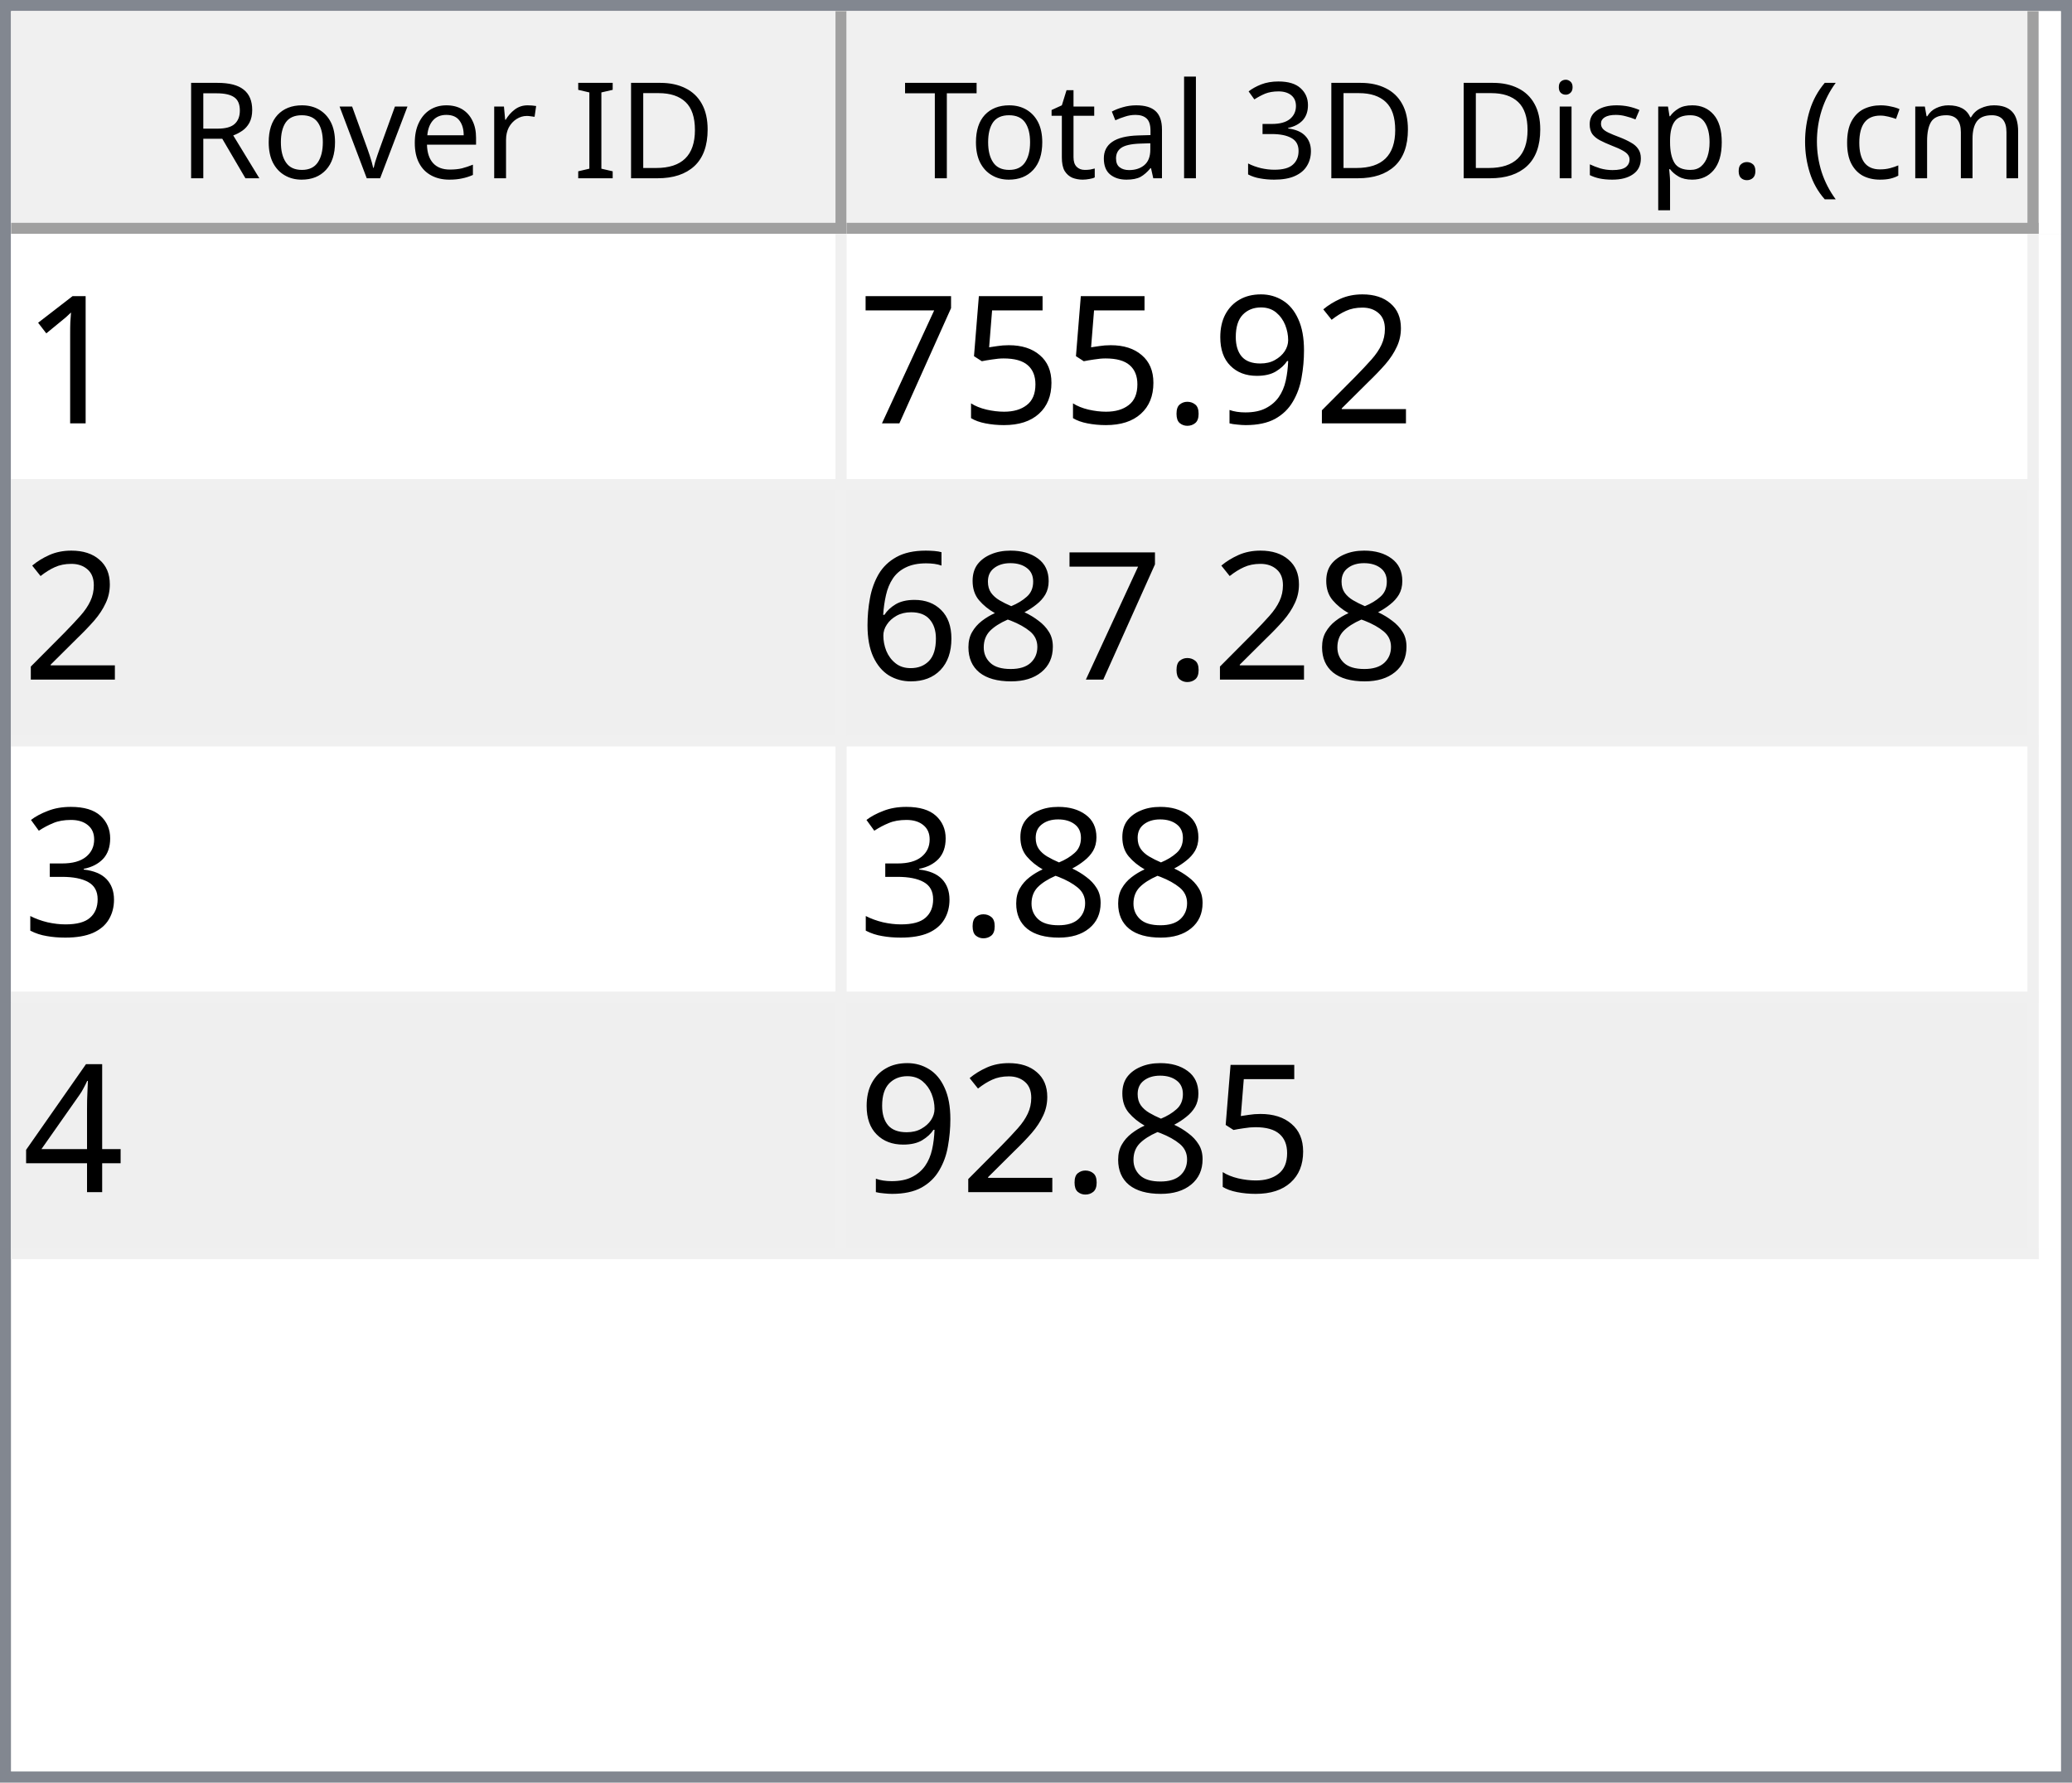
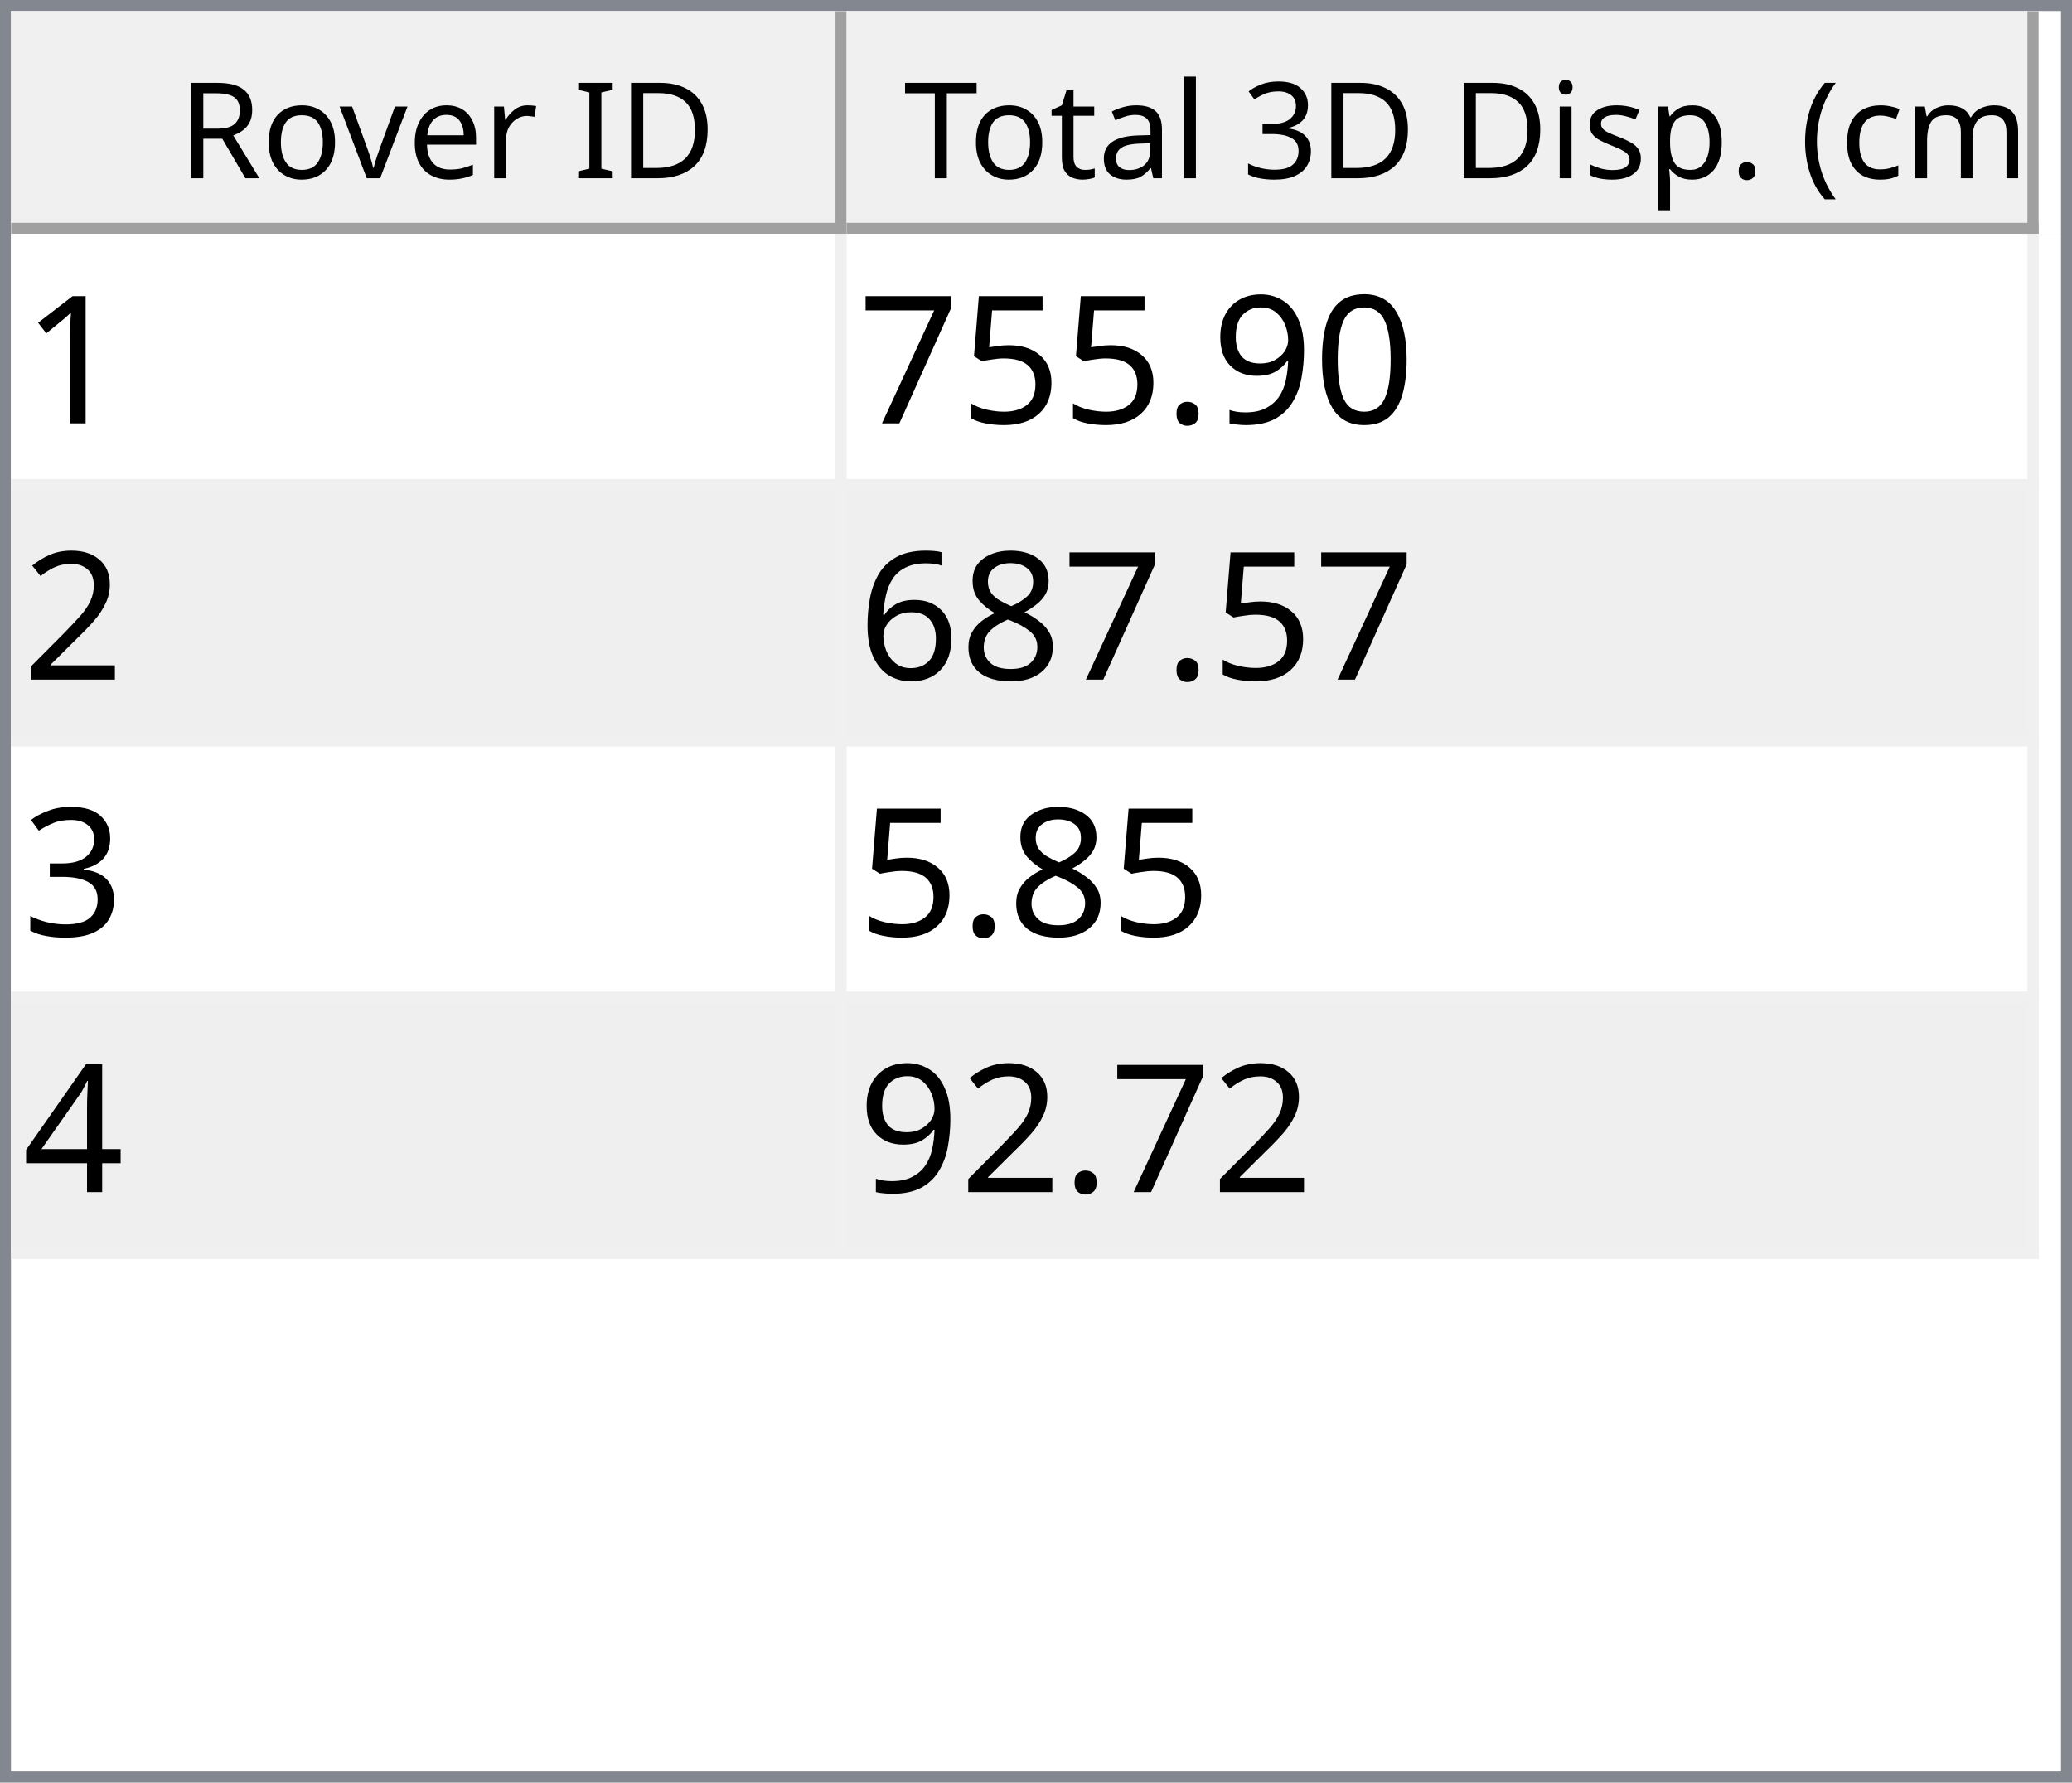
<svg xmlns="http://www.w3.org/2000/svg" style="fill-opacity:1; color-rendering:auto; color-interpolation:auto; text-rendering:auto; stroke:black; stroke-linecap:square; stroke-miterlimit:10; shape-rendering:auto; stroke-opacity:1; fill:black; stroke-dasharray:none; font-weight:normal; stroke-width:1; font-family:'Dialog'; font-style:normal; stroke-linejoin:miter; font-size:12px; stroke-dashoffset:0; image-rendering:auto;" width="186" height="160">
  <defs id="genericDefs" />
  <g>
    <defs id="defs1">
      <clipPath clipPathUnits="userSpaceOnUse" id="clipPath1">
        <path d="M0 0 L186 0 L186 160 L0 160 L0 0 Z" />
      </clipPath>
      <clipPath clipPathUnits="userSpaceOnUse" id="clipPath2">
        <path d="M0 0 L0 160 L186 160 L186 0 Z" />
      </clipPath>
      <clipPath clipPathUnits="userSpaceOnUse" id="clipPath3">
        <path d="M0 0 L0 20 L184 20 L184 0 Z" />
      </clipPath>
      <clipPath clipPathUnits="userSpaceOnUse" id="clipPath4">
        <path d="M0 0 L0 20 L75 20 L75 0 Z" />
      </clipPath>
      <clipPath clipPathUnits="userSpaceOnUse" id="clipPath5">
        <path d="M1 1 L1 19 L74 19 L74 1 Z" />
      </clipPath>
      <clipPath clipPathUnits="userSpaceOnUse" id="clipPath6">
        <path d="M0 0 L0 18 L73 18 L73 0 Z" />
      </clipPath>
      <clipPath clipPathUnits="userSpaceOnUse" id="clipPath7">
        <path d="M-0.5 -0.5 L-0.5 19.5 L74.5 19.5 L74.5 -0.5 Z" />
      </clipPath>
      <clipPath clipPathUnits="userSpaceOnUse" id="clipPath8">
        <path d="M0 0 L0 20 L107 20 L107 0 Z" />
      </clipPath>
      <clipPath clipPathUnits="userSpaceOnUse" id="clipPath9">
        <path d="M1 1 L1 19 L106 19 L106 1 Z" />
      </clipPath>
      <clipPath clipPathUnits="userSpaceOnUse" id="clipPath10">
        <path d="M0 0 L0 18 L105 18 L105 0 Z" />
      </clipPath>
      <clipPath clipPathUnits="userSpaceOnUse" id="clipPath11">
        <path d="M-0.5 -0.5 L-0.5 19.5 L106.5 19.5 L106.5 -0.5 Z" />
      </clipPath>
      <clipPath clipPathUnits="userSpaceOnUse" id="clipPath12">
        <path d="M0 0 L0 138 L184 138 L184 0 Z" />
      </clipPath>
      <clipPath clipPathUnits="userSpaceOnUse" id="clipPath13">
        <path d="M0 0 L0 92 L182 92 L182 0 Z" />
      </clipPath>
      <clipPath clipPathUnits="userSpaceOnUse" id="clipPath14">
        <path d="M-0.5 -0.5 L-0.5 91.5 L181.5 91.5 L181.5 -0.5 Z" />
      </clipPath>
      <clipPath clipPathUnits="userSpaceOnUse" id="clipPath15">
        <path d="M0 0 L0 22 L74 22 L74 0 Z" />
      </clipPath>
      <clipPath clipPathUnits="userSpaceOnUse" id="clipPath16">
        <path d="M0 0 L0 22 L106 22 L106 0 Z" />
      </clipPath>
      <font horiz-adv-x="64.551" id="font1">
        <font-face ascent="107.91" descent="25.098" units-per-em="100" style="font-style:normal; font-family:Segoe UI; font-weight:normal;" />
        <missing-glyph horiz-adv-x="64.551" d="M8.109 0 L8.109 68.266 L56.453 68.266 L56.453 0 L8.109 0 ZM15.328 7.234 L49.219 7.234 L49.219 61.031 L15.328 61.031 L15.328 7.234 Z" />
        <glyph unicode="D" horiz-adv-x="70.117" d="M9.188 0 L9.188 70.016 L28.516 70.016 Q65.531 70.016 65.531 35.891 Q65.531 19.672 55.25 9.836 Q44.969 0 27.734 0 L9.188 0 ZM17.391 62.594 L17.391 7.422 L27.828 7.422 Q41.609 7.422 49.273 14.797 Q56.938 22.172 56.938 35.688 Q56.938 62.594 28.328 62.594 L17.391 62.594 Z" />
        <glyph unicode="I" horiz-adv-x="26.611" d="M17.391 0 L9.188 0 L9.188 70.016 L17.391 70.016 L17.391 0 Z" />
        <glyph unicode=" " horiz-adv-x="27.393" d="" />
        <glyph unicode="r" horiz-adv-x="34.766" d="M34.188 41.891 Q32.078 43.5 28.125 43.5 Q23 43.5 19.555 38.672 Q16.109 33.844 16.109 25.484 L16.109 0 L8.109 0 L8.109 50 L16.109 50 L16.109 39.703 L16.312 39.703 Q18.016 44.969 21.531 47.922 Q25.047 50.875 29.391 50.875 Q32.516 50.875 34.188 50.203 L34.188 41.891 Z" />
        <glyph unicode="e" horiz-adv-x="52.295" d="M48.297 23 L12.984 23 Q13.188 14.656 17.484 10.109 Q21.781 5.562 29.297 5.562 Q37.75 5.562 44.828 11.141 L44.828 3.609 Q38.234 -1.172 27.391 -1.172 Q16.797 -1.172 10.742 5.641 Q4.688 12.453 4.688 24.812 Q4.688 36.469 11.305 43.82 Q17.922 51.172 27.734 51.172 Q37.547 51.172 42.922 44.828 Q48.297 38.484 48.297 27.203 L48.297 23 ZM40.094 29.781 Q40.047 36.719 36.75 40.578 Q33.453 44.438 27.594 44.438 Q21.922 44.438 17.969 40.383 Q14.016 36.328 13.094 29.781 L40.094 29.781 Z" />
        <glyph unicode="v" horiz-adv-x="47.9" d="M47.406 50 L27.484 0 L19.625 0 L0.688 50 L9.469 50 L22.172 13.672 Q23.578 9.672 23.922 6.688 L24.125 6.688 Q24.609 10.453 25.688 13.484 L38.969 50 L47.406 50 Z" />
        <glyph unicode="o" horiz-adv-x="58.594" d="M29 -1.172 Q17.922 -1.172 11.305 5.836 Q4.688 12.844 4.688 24.422 Q4.688 37.016 11.57 44.094 Q18.453 51.172 30.172 51.172 Q41.359 51.172 47.633 44.289 Q53.906 37.406 53.906 25.203 Q53.906 13.234 47.141 6.031 Q40.375 -1.172 29 -1.172 ZM29.594 44.438 Q21.875 44.438 17.383 39.188 Q12.891 33.938 12.891 24.703 Q12.891 15.828 17.43 10.695 Q21.969 5.562 29.594 5.562 Q37.359 5.562 41.531 10.594 Q45.703 15.625 45.703 24.906 Q45.703 34.281 41.531 39.359 Q37.359 44.438 29.594 44.438 Z" />
        <glyph unicode="R" horiz-adv-x="59.814" d="M59.375 0 L49.609 0 L37.891 19.625 Q36.281 22.359 34.766 24.289 Q33.25 26.219 31.664 27.438 Q30.078 28.656 28.25 29.219 Q26.422 29.781 24.125 29.781 L17.391 29.781 L17.391 0 L9.188 0 L9.188 70.016 L30.078 70.016 Q34.672 70.016 38.555 68.867 Q42.438 67.719 45.289 65.375 Q48.141 63.031 49.758 59.547 Q51.375 56.062 51.375 51.375 Q51.375 47.703 50.273 44.656 Q49.172 41.609 47.148 39.211 Q45.125 36.812 42.266 35.133 Q39.406 33.453 35.844 32.516 L35.844 32.328 Q37.594 31.547 38.891 30.547 Q40.188 29.547 41.359 28.18 Q42.531 26.812 43.68 25.078 Q44.828 23.344 46.234 21.047 L59.375 0 ZM17.391 62.594 L17.391 37.203 L28.516 37.203 Q31.594 37.203 34.203 38.133 Q36.812 39.062 38.719 40.797 Q40.625 42.531 41.703 45.047 Q42.781 47.562 42.781 50.688 Q42.781 56.297 39.141 59.445 Q35.5 62.594 28.609 62.594 L17.391 62.594 Z" />
        <glyph unicode=")" horiz-adv-x="30.176" d="M8.297 -15.922 L1.172 -15.922 Q16.406 2.344 16.406 26.812 Q16.406 51.469 1.078 70.016 L8.297 70.016 Q23.531 52.156 23.531 26.703 Q23.531 1.375 8.297 -15.922 Z" />
        <glyph unicode="m" horiz-adv-x="86.133" d="M79.109 0 L71.094 0 L71.094 28.719 Q71.094 37.016 68.531 40.727 Q65.969 44.438 59.906 44.438 Q54.781 44.438 51.195 39.75 Q47.609 35.062 47.609 28.516 L47.609 0 L39.594 0 L39.594 29.688 Q39.594 44.438 28.219 44.438 Q22.953 44.438 19.531 40.016 Q16.109 35.594 16.109 28.516 L16.109 0 L8.109 0 L8.109 50 L16.109 50 L16.109 42.094 L16.312 42.094 Q21.625 51.172 31.844 51.172 Q36.969 51.172 40.773 48.312 Q44.578 45.453 46 40.828 Q51.562 51.172 62.594 51.172 Q79.109 51.172 79.109 30.812 L79.109 0 Z" />
        <glyph unicode="c" horiz-adv-x="46.191" d="M42.188 2.297 Q36.422 -1.172 28.516 -1.172 Q17.828 -1.172 11.258 5.789 Q4.688 12.75 4.688 23.828 Q4.688 36.188 11.766 43.68 Q18.844 51.172 30.672 51.172 Q37.25 51.172 42.281 48.734 L42.281 40.531 Q36.719 44.438 30.375 44.438 Q22.703 44.438 17.797 38.945 Q12.891 33.453 12.891 24.516 Q12.891 15.719 17.508 10.641 Q22.125 5.562 29.891 5.562 Q36.422 5.562 42.188 9.906 L42.188 2.297 Z" />
        <glyph unicode="(" horiz-adv-x="30.176" d="M29.109 -15.922 L21.969 -15.922 Q6.844 1.375 6.844 26.703 Q6.844 52.156 21.969 70.016 L29.203 70.016 Q13.875 51.469 13.875 26.812 Q13.875 2.344 29.109 -15.922 Z" />
        <glyph unicode="." horiz-adv-x="21.68" d="M10.891 -1.078 Q8.641 -1.078 7.055 0.539 Q5.469 2.156 5.469 4.391 Q5.469 6.641 7.055 8.273 Q8.641 9.906 10.891 9.906 Q13.188 9.906 14.797 8.273 Q16.406 6.641 16.406 4.391 Q16.406 2.156 14.797 0.539 Q13.188 -1.078 10.891 -1.078 Z" />
        <glyph unicode="p" horiz-adv-x="58.789" d="M16.312 7.234 L16.109 7.234 L16.109 -23 L8.109 -23 L8.109 50 L16.109 50 L16.109 41.219 L16.312 41.219 Q22.219 51.172 33.594 51.172 Q43.266 51.172 48.688 44.461 Q54.109 37.75 54.109 26.469 Q54.109 13.922 48 6.375 Q41.891 -1.172 31.297 -1.172 Q21.578 -1.172 16.312 7.234 ZM16.109 27.391 L16.109 20.406 Q16.109 14.203 20.141 9.883 Q24.172 5.562 30.375 5.562 Q37.641 5.562 41.773 11.133 Q45.906 16.703 45.906 26.609 Q45.906 34.969 42.047 39.703 Q38.188 44.438 31.594 44.438 Q24.609 44.438 20.359 39.578 Q16.109 34.719 16.109 27.391 Z" />
        <glyph unicode="s" horiz-adv-x="42.432" d="M5.078 1.812 L5.078 10.406 Q11.625 5.562 19.484 5.562 Q30.031 5.562 30.031 12.594 Q30.031 14.594 29.125 15.992 Q28.219 17.391 26.68 18.461 Q25.141 19.531 23.07 20.383 Q21 21.234 18.609 22.172 Q15.281 23.484 12.766 24.828 Q10.25 26.172 8.57 27.859 Q6.891 29.547 6.031 31.695 Q5.172 33.844 5.172 36.719 Q5.172 40.234 6.789 42.945 Q8.406 45.656 11.086 47.484 Q13.766 49.312 17.211 50.242 Q20.656 51.172 24.312 51.172 Q30.812 51.172 35.938 48.922 L35.938 40.828 Q30.422 44.438 23.25 44.438 Q21 44.438 19.195 43.922 Q17.391 43.406 16.094 42.477 Q14.797 41.547 14.086 40.258 Q13.375 38.969 13.375 37.406 Q13.375 35.453 14.086 34.133 Q14.797 32.812 16.164 31.789 Q17.531 30.766 19.484 29.938 Q21.438 29.109 23.922 28.125 Q27.25 26.859 29.883 25.516 Q32.516 24.172 34.375 22.484 Q36.234 20.797 37.234 18.602 Q38.234 16.406 38.234 13.375 Q38.234 9.672 36.602 6.938 Q34.969 4.203 32.234 2.398 Q29.5 0.594 25.93 -0.289 Q22.359 -1.172 18.453 -1.172 Q10.75 -1.172 5.078 1.812 Z" />
        <glyph unicode="i" horiz-adv-x="24.219" d="M12.203 62.703 Q10.062 62.703 8.547 64.164 Q7.031 65.625 7.031 67.875 Q7.031 70.125 8.547 71.609 Q10.062 73.094 12.203 73.094 Q14.406 73.094 15.945 71.609 Q17.484 70.125 17.484 67.875 Q17.484 65.719 15.945 64.211 Q14.406 62.703 12.203 62.703 ZM16.109 0 L8.109 0 L8.109 50 L16.109 50 L16.109 0 Z" />
        <glyph unicode="3" horiz-adv-x="53.906" d="M46.531 19.828 Q46.531 15.094 44.75 11.211 Q42.969 7.328 39.719 4.57 Q36.469 1.812 31.93 0.297 Q27.391 -1.219 21.922 -1.219 Q11.922 -1.219 6 2.594 L6 11.188 Q13.094 5.609 22.219 5.609 Q25.875 5.609 28.828 6.539 Q31.781 7.469 33.906 9.227 Q36.031 10.984 37.18 13.477 Q38.328 15.969 38.328 19.094 Q38.328 32.812 18.797 32.812 L12.984 32.812 L12.984 39.594 L18.5 39.594 Q35.797 39.594 35.797 52.484 Q35.797 64.406 22.609 64.406 Q15.188 64.406 8.688 59.422 L8.688 67.188 Q15.375 71.188 24.609 71.188 Q29 71.188 32.57 69.969 Q36.141 68.75 38.68 66.555 Q41.219 64.359 42.609 61.281 Q44 58.203 44 54.5 Q44 40.672 30.031 36.719 L30.031 36.531 Q33.594 36.141 36.625 34.797 Q39.656 33.453 41.852 31.305 Q44.047 29.156 45.289 26.25 Q46.531 23.344 46.531 19.828 Z" />
        <glyph unicode="l" horiz-adv-x="24.219" d="M16.109 0 L8.109 0 L8.109 74.031 L16.109 74.031 L16.109 0 Z" />
        <glyph unicode="a" horiz-adv-x="50.879" d="M43.891 0 L35.891 0 L35.891 7.812 L35.688 7.812 Q30.469 -1.172 20.312 -1.172 Q12.844 -1.172 8.617 2.781 Q4.391 6.734 4.391 13.281 Q4.391 27.297 20.906 29.594 L35.891 31.688 Q35.891 44.438 25.594 44.438 Q16.547 44.438 9.281 38.281 L9.281 46.484 Q16.656 51.172 26.266 51.172 Q43.891 51.172 43.891 32.516 L43.891 0 ZM35.891 25.297 L23.828 23.641 Q18.266 22.859 15.43 20.875 Q12.594 18.891 12.594 13.875 Q12.594 10.203 15.211 7.883 Q17.828 5.562 22.172 5.562 Q28.125 5.562 32.008 9.742 Q35.891 13.922 35.891 20.312 L35.891 25.297 Z" />
        <glyph unicode="t" horiz-adv-x="33.887" d="M31.297 0.484 Q28.469 -1.078 23.828 -1.078 Q10.688 -1.078 10.688 13.578 L10.688 43.172 L2.094 43.172 L2.094 50 L10.688 50 L10.688 62.203 L18.703 64.797 L18.703 50 L31.297 50 L31.297 43.172 L18.703 43.172 L18.703 14.984 Q18.703 9.969 20.414 7.82 Q22.125 5.672 26.078 5.672 Q29.109 5.672 31.297 7.328 L31.297 0.484 Z" />
        <glyph unicode="T" horiz-adv-x="52.393" d="M50.594 62.594 L30.375 62.594 L30.375 0 L22.172 0 L22.172 62.594 L2 62.594 L2 70.016 L50.594 70.016 L50.594 62.594 Z" />
      </font>
      <font horiz-adv-x="75.0" id="font2">
        <font-face ascent="100.537" descent="21.973" units-per-em="100" style="font-style:normal; font-family:sans-serif; font-weight:normal;" />
        <missing-glyph horiz-adv-x="75.0" d="M12.5 0 L12.5 62.5 L62.5 62.5 L62.5 0 L12.5 0 ZM14.062 1.562 L60.938 1.562 L60.938 60.938 L14.062 60.938 L14.062 1.562 Z" />
        <glyph unicode="1" horiz-adv-x="55.615" d="M37.25 0 L28.469 0 L28.469 56 Q25.297 52.984 20.141 49.953 Q14.984 46.922 10.891 45.406 L10.891 53.906 Q18.266 57.375 23.781 62.305 Q29.297 67.234 31.594 71.875 L37.25 71.875 L37.25 0 Z" />
-         <glyph unicode="2" horiz-adv-x="55.615" d="M50.344 8.453 L50.344 0 L3.031 0 Q2.938 3.172 4.047 6.109 Q5.859 10.938 9.836 15.625 Q13.812 20.312 21.344 26.469 Q33.016 36.031 37.117 41.625 Q41.219 47.219 41.219 52.203 Q41.219 57.422 37.477 61.008 Q33.734 64.594 27.734 64.594 Q21.391 64.594 17.578 60.789 Q13.766 56.984 13.719 50.25 L4.688 51.172 Q5.609 61.281 11.664 66.578 Q17.719 71.875 27.938 71.875 Q38.234 71.875 44.242 66.164 Q50.25 60.453 50.25 52 Q50.25 47.703 48.492 43.555 Q46.734 39.406 42.656 34.812 Q38.578 30.219 29.109 22.219 Q21.188 15.578 18.945 13.211 Q16.703 10.844 15.234 8.453 L50.344 8.453 Z" />
+         <glyph unicode="0" horiz-adv-x="55.615" d="M4.156 35.297 Q4.156 48 6.766 55.742 Q9.375 63.484 14.523 67.68 Q19.672 71.875 27.484 71.875 Q33.25 71.875 37.594 69.555 Q41.938 67.234 44.773 62.867 Q47.609 58.5 49.219 52.227 Q50.828 45.953 50.828 35.297 Q50.828 22.703 48.242 14.969 Q45.656 7.234 40.508 3.008 Q35.359 -1.219 27.484 -1.219 Q17.141 -1.219 11.234 6.203 Q4.156 15.141 4.156 35.297 ZM13.188 35.297 Q13.188 17.672 17.312 11.836 Q21.438 6 27.484 6 Q33.547 6 37.672 11.859 Q41.797 17.719 41.797 35.297 Q41.797 52.984 37.672 58.789 Q33.547 64.594 27.391 64.594 Q21.344 64.594 17.719 59.469 Q13.188 52.938 13.188 35.297 Z" />
        <glyph unicode="9" horiz-adv-x="55.615" d="M5.469 16.547 L13.922 17.328 Q14.984 11.375 18.016 8.688 Q21.047 6 25.781 6 Q29.828 6 32.883 7.859 Q35.938 9.719 37.891 12.82 Q39.844 15.922 41.164 21.195 Q42.484 26.469 42.484 31.938 Q42.484 32.516 42.438 33.688 Q39.797 29.5 35.234 26.883 Q30.672 24.266 25.344 24.266 Q16.453 24.266 10.305 30.711 Q4.156 37.156 4.156 47.703 Q4.156 58.594 10.578 65.234 Q17 71.875 26.656 71.875 Q33.641 71.875 39.43 68.117 Q45.219 64.359 48.219 57.398 Q51.219 50.438 51.219 37.25 Q51.219 23.531 48.242 15.406 Q45.266 7.281 39.383 3.031 Q33.5 -1.219 25.594 -1.219 Q17.188 -1.219 11.867 3.445 Q6.547 8.109 5.469 16.547 ZM41.453 48.141 Q41.453 55.719 37.43 60.156 Q33.406 64.594 27.734 64.594 Q21.875 64.594 17.531 59.812 Q13.188 55.031 13.188 47.406 Q13.188 40.578 17.312 36.305 Q21.438 32.031 27.484 32.031 Q33.594 32.031 37.523 36.305 Q41.453 40.578 41.453 48.141 Z" />
        <glyph unicode="." horiz-adv-x="27.783" d="M9.078 0 L9.078 10.016 L19.094 10.016 L19.094 0 L9.078 0 Z" />
        <glyph unicode="5" horiz-adv-x="55.615" d="M4.156 18.75 L13.375 19.531 Q14.406 12.797 18.141 9.398 Q21.875 6 27.156 6 Q33.5 6 37.891 10.789 Q42.281 15.578 42.281 23.484 Q42.281 31 38.062 35.352 Q33.844 39.703 27 39.703 Q22.75 39.703 19.336 37.773 Q15.922 35.844 13.969 32.766 L5.719 33.844 L12.641 70.609 L48.25 70.609 L48.25 62.203 L19.672 62.203 L15.828 42.969 Q22.266 47.469 29.344 47.469 Q38.719 47.469 45.164 40.969 Q51.609 34.469 51.609 24.266 Q51.609 14.547 45.953 7.469 Q39.062 -1.219 27.156 -1.219 Q17.391 -1.219 11.211 4.25 Q5.031 9.719 4.156 18.75 Z" />
        <glyph unicode="7" horiz-adv-x="55.615" d="M4.734 62.203 L4.734 70.656 L51.078 70.656 L51.078 63.812 Q44.234 56.547 37.523 44.484 Q30.812 32.422 27.156 19.672 Q24.516 10.688 23.781 0 L14.75 0 Q14.891 8.453 18.062 20.414 Q21.234 32.375 27.172 43.484 Q33.109 54.594 39.797 62.203 L4.734 62.203 Z" />
+         <glyph unicode="2" horiz-adv-x="55.615" d="M50.344 8.453 L50.344 0 L3.031 0 Q2.938 3.172 4.047 6.109 Q5.859 10.938 9.836 15.625 Q13.812 20.312 21.344 26.469 Q33.016 36.031 37.117 41.625 Q41.219 47.219 41.219 52.203 Q41.219 57.422 37.477 61.008 Q33.734 64.594 27.734 64.594 Q21.391 64.594 17.578 60.789 Q13.766 56.984 13.719 50.25 L4.688 51.172 Q5.609 61.281 11.664 66.578 Q17.719 71.875 27.938 71.875 Q38.234 71.875 44.242 66.164 Q50.25 60.453 50.25 52 Q50.25 47.703 48.492 43.555 Q46.734 39.406 42.656 34.812 Q38.578 30.219 29.109 22.219 Q21.188 15.578 18.945 13.211 Q16.703 10.844 15.234 8.453 L50.344 8.453 Z" />
        <glyph unicode="8" horiz-adv-x="55.615" d="M17.672 38.812 Q12.203 40.828 9.57 44.539 Q6.938 48.25 6.938 53.422 Q6.938 61.234 12.555 66.555 Q18.172 71.875 27.484 71.875 Q36.859 71.875 42.578 66.43 Q48.297 60.984 48.297 53.172 Q48.297 48.188 45.68 44.508 Q43.062 40.828 37.75 38.812 Q44.344 36.672 47.781 31.883 Q51.219 27.094 51.219 20.453 Q51.219 11.281 44.727 5.031 Q38.234 -1.219 27.641 -1.219 Q17.047 -1.219 10.547 5.055 Q4.047 11.328 4.047 20.703 Q4.047 27.688 7.594 32.398 Q11.141 37.109 17.672 38.812 ZM15.922 53.719 Q15.922 48.641 19.195 45.414 Q22.469 42.188 27.688 42.188 Q32.766 42.188 36.016 45.383 Q39.266 48.578 39.266 53.219 Q39.266 58.062 35.914 61.359 Q32.562 64.656 27.594 64.656 Q22.562 64.656 19.242 61.43 Q15.922 58.203 15.922 53.719 ZM13.094 20.656 Q13.094 16.891 14.875 13.375 Q16.656 9.859 20.172 7.93 Q23.688 6 27.734 6 Q34.031 6 38.133 10.055 Q42.234 14.109 42.234 20.359 Q42.234 26.703 38.016 30.859 Q33.797 35.016 27.438 35.016 Q21.234 35.016 17.164 30.914 Q13.094 26.812 13.094 20.656 Z" />
        <glyph unicode="6" horiz-adv-x="55.615" d="M49.75 54.047 L41.016 53.375 Q39.844 58.547 37.703 60.891 Q34.125 64.656 28.906 64.656 Q24.703 64.656 21.531 62.312 Q17.391 59.281 14.992 53.469 Q12.594 47.656 12.5 36.922 Q15.672 41.75 20.266 44.094 Q24.859 46.438 29.891 46.438 Q38.672 46.438 44.852 39.969 Q51.031 33.5 51.031 23.25 Q51.031 16.5 48.125 10.719 Q45.219 4.938 40.141 1.859 Q35.062 -1.219 28.609 -1.219 Q17.625 -1.219 10.695 6.859 Q3.766 14.938 3.766 33.5 Q3.766 54.25 11.422 63.672 Q18.109 71.875 29.438 71.875 Q37.891 71.875 43.289 67.141 Q48.688 62.406 49.75 54.047 ZM13.875 23.188 Q13.875 18.656 15.797 14.508 Q17.719 10.359 21.188 8.18 Q24.656 6 28.469 6 Q34.031 6 38.039 10.492 Q42.047 14.984 42.047 22.703 Q42.047 30.125 38.086 34.398 Q34.125 38.672 28.125 38.672 Q22.172 38.672 18.023 34.398 Q13.875 30.125 13.875 23.188 Z" />
        <glyph unicode="3" horiz-adv-x="55.615" d="M4.203 18.891 L12.984 20.062 Q14.5 12.594 18.141 9.297 Q21.781 6 27 6 Q33.203 6 37.477 10.297 Q41.75 14.594 41.75 20.953 Q41.75 27 37.797 30.93 Q33.844 34.859 27.734 34.859 Q25.25 34.859 21.531 33.891 L22.516 41.609 Q23.391 41.5 23.922 41.5 Q29.547 41.5 34.039 44.43 Q38.531 47.359 38.531 53.469 Q38.531 58.297 35.258 61.477 Q31.984 64.656 26.812 64.656 Q21.688 64.656 18.266 61.43 Q14.844 58.203 13.875 51.766 L5.078 53.328 Q6.688 62.156 12.398 67.016 Q18.109 71.875 26.609 71.875 Q32.469 71.875 37.398 69.359 Q42.328 66.844 44.945 62.5 Q47.562 58.156 47.562 53.266 Q47.562 48.641 45.07 44.828 Q42.578 41.016 37.703 38.766 Q44.047 37.312 47.562 32.695 Q51.078 28.078 51.078 21.141 Q51.078 11.766 44.242 5.25 Q37.406 -1.266 26.953 -1.266 Q17.531 -1.266 11.305 4.352 Q5.078 9.969 4.203 18.891 Z" />
        <glyph unicode="4" horiz-adv-x="55.615" d="M32.328 0 L32.328 17.141 L1.266 17.141 L1.266 25.203 L33.938 71.578 L41.109 71.578 L41.109 25.203 L50.781 25.203 L50.781 17.141 L41.109 17.141 L41.109 0 L32.328 0 ZM32.328 25.203 L32.328 57.469 L9.906 25.203 L32.328 25.203 Z" />
      </font>
    </defs>
    <g style="fill:white; stroke:white;">
      <rect x="0" y="0" width="186" style="clip-path:url(#clipPath1); stroke:none;" height="160" />
    </g>
    <g style="fill:white; text-rendering:optimizeSpeed; color-rendering:optimizeSpeed; image-rendering:optimizeSpeed; shape-rendering:crispEdges; stroke:white; color-interpolation:sRGB;">
      <rect x="0" width="186" height="160" y="0" style="stroke:none;" />
      <path style="stroke:none;" d="M0 160 L186 160 L186 0 L0 0 Z" />
    </g>
    <g style="fill:rgb(240,240,240); font-family:'Segoe UI'; stroke:rgb(240,240,240);">
      <rect x="0" y="0" width="186" style="clip-path:url(#clipPath2); stroke:none;" height="160" />
    </g>
    <g style="fill:rgb(130,135,144); font-family:'Segoe UI'; stroke:rgb(130,135,144);">
      <path d="M0 0 L186 0 L186 160 L0 160 L0 0 ZM1 1 L185 1 L185 159 L1 159 L1 1 Z" style="fill-rule:evenodd; clip-path:url(#clipPath2); stroke:none;" />
    </g>
    <g style="fill:white; font-family:'Segoe UI'; stroke:white;" transform="translate(1,1)">
      <rect x="0" y="0" width="184" style="clip-path:url(#clipPath3); stroke:none;" height="20" />
    </g>
    <g style="fill:rgb(240,240,240); font-family:'Segoe UI'; stroke:rgb(240,240,240);" transform="translate(1,1)">
      <rect x="0" y="0" width="75" style="clip-path:url(#clipPath4); stroke:none;" height="20" />
    </g>
    <g style="font-family:'Segoe UI';" transform="translate(2,2)">
      <text x="14" xml:space="preserve" y="14" style="clip-path:url(#clipPath6); stroke:none;">Rover ID</text>
    </g>
    <g style="fill:rgb(160,160,160); font-family:'Segoe UI'; stroke:rgb(160,160,160); stroke-linejoin:bevel;" transform="translate(1.5,1.5)">
      <line x1="74" x2="74" y1="0" style="fill:none; clip-path:url(#clipPath7);" y2="19" />
    </g>
    <g style="fill:rgb(160,160,160); font-family:'Segoe UI'; stroke:rgb(160,160,160); stroke-linejoin:bevel;" transform="matrix(1,0,0,1,1,1) translate(0.5,0.5)">
      <line x1="0" x2="74" y1="19" style="fill:none; clip-path:url(#clipPath7);" y2="19" />
    </g>
    <g style="fill:rgb(240,240,240); font-family:'Segoe UI'; stroke:rgb(240,240,240);" transform="translate(76,1)">
      <rect x="0" y="0" width="107" style="clip-path:url(#clipPath8); stroke:none;" height="20" />
    </g>
    <g style="font-family:'Segoe UI';" transform="translate(77,2)">
      <text x="1" xml:space="preserve" y="14" style="clip-path:url(#clipPath10); stroke:none;"> Total 3D Disp. (cm)</text>
    </g>
    <g style="fill:rgb(160,160,160); font-family:'Segoe UI'; stroke:rgb(160,160,160); stroke-linejoin:bevel;" transform="translate(76.5,1.5)">
      <line x1="106" x2="106" y1="0" style="fill:none; clip-path:url(#clipPath11);" y2="19" />
    </g>
    <g style="fill:rgb(160,160,160); font-family:'Segoe UI'; stroke:rgb(160,160,160); stroke-linejoin:bevel;" transform="matrix(1,0,0,1,76,1) translate(0.5,0.5)">
      <line x1="0" x2="106" y1="19" style="fill:none; clip-path:url(#clipPath11);" y2="19" />
    </g>
    <g style="fill:white; font-family:'Segoe UI'; stroke:white;" transform="translate(1,21)">
      <rect x="0" y="0" width="184" style="clip-path:url(#clipPath12); stroke:none;" height="138" />
    </g>
    <g style="fill:rgb(240,240,240); font-size:16px; font-family:sans-serif; stroke:rgb(240,240,240);" transform="translate(1,21)">
      <rect x="0" y="0" width="182" style="clip-path:url(#clipPath13); stroke:none;" height="92" />
      <line transform="translate(0.5,0.5)" x1="0" x2="181" y1="22" style="clip-path:url(#clipPath14); fill:none; stroke-linejoin:bevel;" y2="22" />
    </g>
    <g transform="matrix(1,0,0,1,1,21) translate(0.5,0.5)" style="fill:rgb(240,240,240); font-size:16px; font-family:sans-serif; stroke:rgb(240,240,240); stroke-linejoin:bevel;">
      <line x1="0" x2="181" y1="45" style="fill:none; clip-path:url(#clipPath14);" y2="45" />
    </g>
    <g transform="matrix(1,0,0,1,1,21) translate(0.5,0.5)" style="fill:rgb(240,240,240); font-size:16px; font-family:sans-serif; stroke:rgb(240,240,240); stroke-linejoin:bevel;">
      <line x1="0" x2="181" y1="68" style="fill:none; clip-path:url(#clipPath14);" y2="68" />
    </g>
    <g transform="matrix(1,0,0,1,1,21) translate(0.5,0.5)" style="fill:rgb(240,240,240); font-size:16px; font-family:sans-serif; stroke:rgb(240,240,240); stroke-linejoin:bevel;">
      <line x1="0" x2="181" y1="91" style="fill:none; clip-path:url(#clipPath14);" y2="91" />
    </g>
    <g transform="matrix(1,0,0,1,1,21) translate(0.5,0.5)" style="fill:rgb(240,240,240); font-size:16px; font-family:sans-serif; stroke:rgb(240,240,240); stroke-linejoin:bevel;">
      <line x1="74" x2="74" y1="0" style="fill:none; clip-path:url(#clipPath14);" y2="91" />
    </g>
    <g transform="matrix(1,0,0,1,1,21) translate(0.5,0.5)" style="fill:rgb(240,240,240); font-size:16px; font-family:sans-serif; stroke:rgb(240,240,240); stroke-linejoin:bevel;">
      <line x1="181" x2="181" y1="0" style="fill:none; clip-path:url(#clipPath14);" y2="91" />
    </g>
    <g style="fill:white; font-size:16px; font-family:sans-serif; stroke:white;" transform="matrix(1,0,0,1,1,21)">
      <rect x="0" y="0" width="74" style="clip-path:url(#clipPath15); stroke:none;" height="22" />
      <text x="1" y="17" style="fill:black; clip-path:url(#clipPath15); stroke:none;" xml:space="preserve">1</text>
    </g>
    <g style="fill:white; font-size:16px; font-family:sans-serif; stroke:white;" transform="matrix(1,0,0,1,1,21) translate(75,0)">
      <rect x="0" y="0" width="106" style="clip-path:url(#clipPath16); stroke:none;" height="22" />
-       <text x="1" y="17" style="fill:black; clip-path:url(#clipPath16); stroke:none;" xml:space="preserve">755.92</text>
+       <text x="1" y="17" style="fill:black; clip-path:url(#clipPath16); stroke:none;" xml:space="preserve">755.90</text>
    </g>
    <g style="fill:rgb(239,239,239); font-size:16px; font-family:sans-serif; stroke:rgb(239,239,239);" transform="matrix(1,0,0,1,1,21) translate(0,23)">
      <rect x="0" y="0" width="74" style="clip-path:url(#clipPath15); stroke:none;" height="22" />
      <text x="1" y="17" style="fill:black; clip-path:url(#clipPath15); stroke:none;" xml:space="preserve">2</text>
    </g>
    <g style="fill:rgb(239,239,239); font-size:16px; font-family:sans-serif; stroke:rgb(239,239,239);" transform="matrix(1,0,0,1,1,21) translate(75,23)">
      <rect x="0" y="0" width="106" style="clip-path:url(#clipPath16); stroke:none;" height="22" />
-       <text x="1" y="17" style="fill:black; clip-path:url(#clipPath16); stroke:none;" xml:space="preserve">687.28</text>
+       <text x="1" y="17" style="fill:black; clip-path:url(#clipPath16); stroke:none;" xml:space="preserve">687.57</text>
    </g>
    <g style="fill:white; font-size:16px; font-family:sans-serif; stroke:white;" transform="matrix(1,0,0,1,1,21) translate(0,46)">
      <rect x="0" y="0" width="74" style="clip-path:url(#clipPath15); stroke:none;" height="22" />
      <text x="1" y="17" style="fill:black; clip-path:url(#clipPath15); stroke:none;" xml:space="preserve">3</text>
    </g>
    <g style="fill:white; font-size:16px; font-family:sans-serif; stroke:white;" transform="matrix(1,0,0,1,1,21) translate(75,46)">
      <rect x="0" y="0" width="106" style="clip-path:url(#clipPath16); stroke:none;" height="22" />
-       <text x="1" y="17" style="fill:black; clip-path:url(#clipPath16); stroke:none;" xml:space="preserve">3.88</text>
+       <text x="1" y="17" style="fill:black; clip-path:url(#clipPath16); stroke:none;" xml:space="preserve">5.85</text>
    </g>
    <g style="fill:rgb(239,239,239); font-size:16px; font-family:sans-serif; stroke:rgb(239,239,239);" transform="matrix(1,0,0,1,1,21) translate(0,69)">
      <rect x="0" y="0" width="74" style="clip-path:url(#clipPath15); stroke:none;" height="22" />
      <text x="1" y="17" style="fill:black; clip-path:url(#clipPath15); stroke:none;" xml:space="preserve">4</text>
    </g>
    <g style="fill:rgb(239,239,239); font-size:16px; font-family:sans-serif; stroke:rgb(239,239,239);" transform="matrix(1,0,0,1,1,21) translate(75,69)">
      <rect x="0" y="0" width="106" style="clip-path:url(#clipPath16); stroke:none;" height="22" />
-       <text x="1" y="17" style="fill:black; clip-path:url(#clipPath16); stroke:none;" xml:space="preserve">92.85</text>
+       <text x="1" y="17" style="fill:black; clip-path:url(#clipPath16); stroke:none;" xml:space="preserve">92.72</text>
    </g>
  </g>
</svg>
